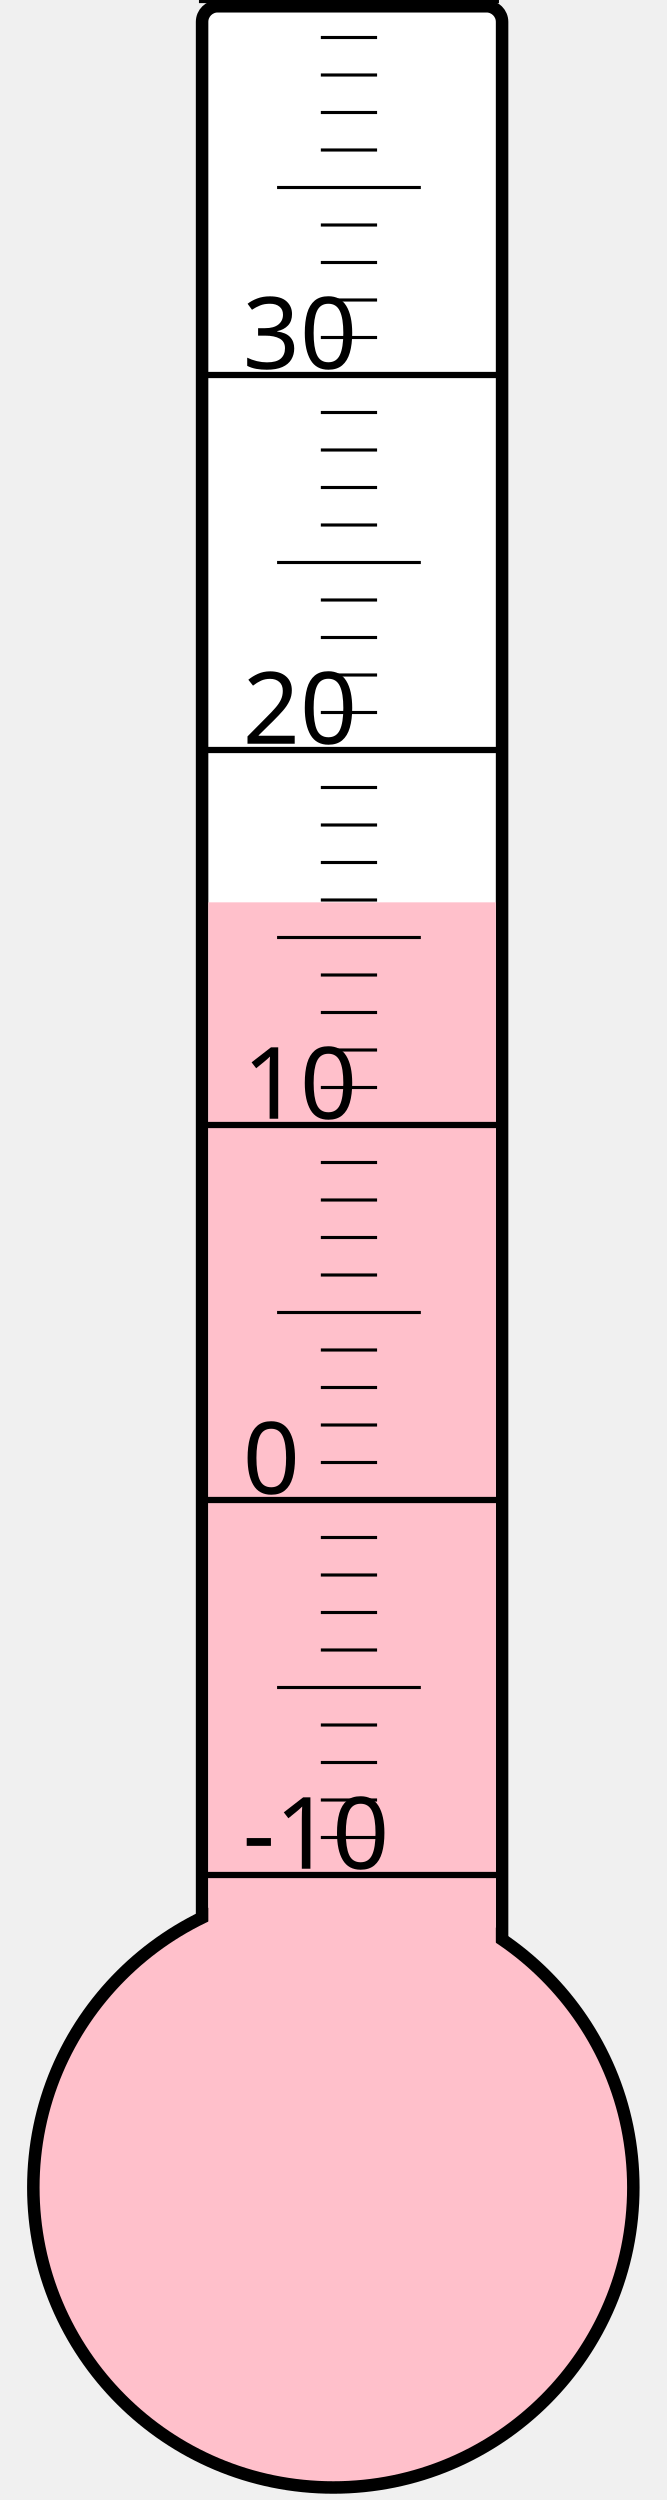
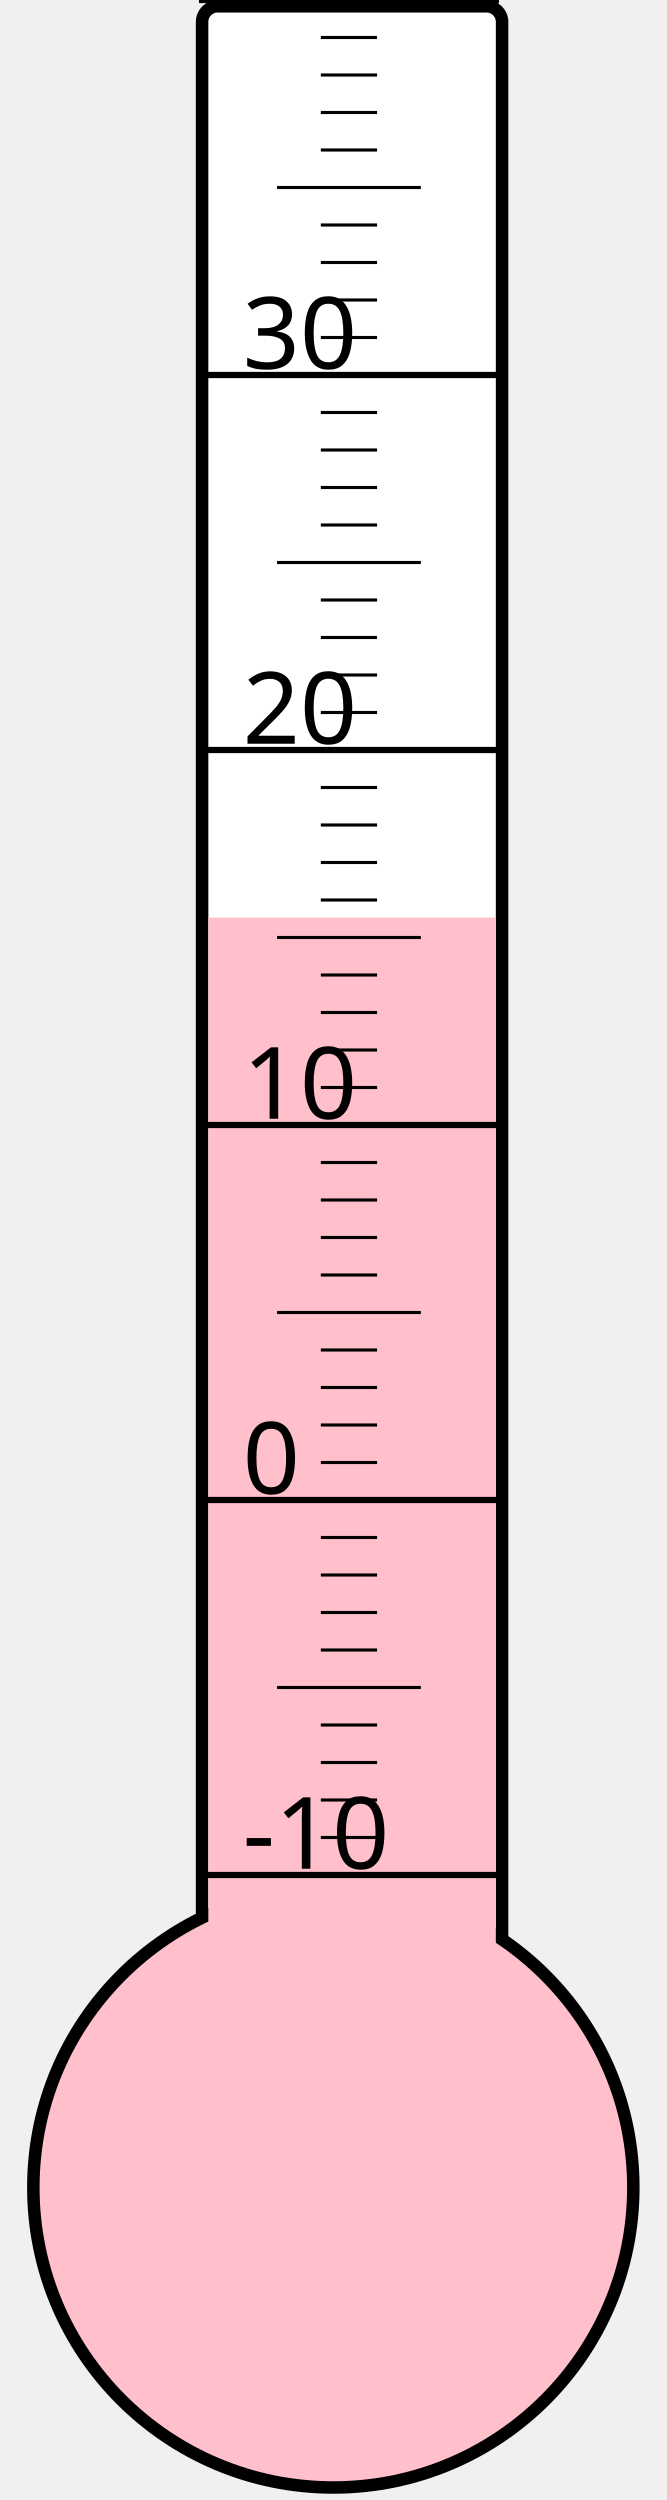
<svg xmlns="http://www.w3.org/2000/svg" width="40px" height="150px" viewBox="0 0 200 800">
  <rect width="200" height="800" x="0" y="0" style="fill: #ffffeb; fill-opacity: 0;" />
  <rect width="96" height="680" x="58" y="2" rx="5" ry="5" style="fill: white; fill-opacity: 1; stroke: black; stroke-width: 4;" />
  <circle cx="100" cy="700" r="96" style="fill: pink; stroke: black; stroke-width: 4;" />
-   <rect width="92" height="411.25" x="60" y="288.75" style="fill: pink; fill-opacity: 1; stroke-width: 0;" />
+   <rect width="92" height="406.375" x="60" y="293.625" style="fill: pink; fill-opacity: 1; stroke-width: 0;" />
  <text x="71" y="598" style="font-family: sans-serif; font-size: 24pt;">-10</text>
  <text x="71" y="478" style="font-family: sans-serif; font-size: 24pt;">0</text>
  <text x="71" y="358" style="font-family: sans-serif; font-size: 24pt;">10</text>
  <text x="71" y="238" style="font-family: sans-serif; font-size: 24pt;">20</text>
  <text x="71" y="118" style="font-family: sans-serif; font-size: 24pt;">30</text>
  <g style="stroke: black;">
    <line x1="57" y1="600" x2="153" y2="600" style="stroke-width: 2;" />
    <line x1="96" y1="588" x2="114" y2="588" style="stroke-width: 1;" />
    <line x1="96" y1="576" x2="114" y2="576" style="stroke-width: 1;" />
    <line x1="96" y1="564" x2="114" y2="564" style="stroke-width: 1;" />
    <line x1="96" y1="552" x2="114" y2="552" style="stroke-width: 1;" />
    <line x1="82" y1="540" x2="128" y2="540" style="stroke-width: 1;" />
    <line x1="96" y1="528" x2="114" y2="528" style="stroke-width: 1;" />
    <line x1="96" y1="516" x2="114" y2="516" style="stroke-width: 1;" />
    <line x1="96" y1="504" x2="114" y2="504" style="stroke-width: 1;" />
    <line x1="96" y1="492" x2="114" y2="492" style="stroke-width: 1;" />
    <line x1="57" y1="480" x2="153" y2="480" style="stroke-width: 2;" />
    <line x1="96" y1="468" x2="114" y2="468" style="stroke-width: 1;" />
    <line x1="96" y1="456" x2="114" y2="456" style="stroke-width: 1;" />
    <line x1="96" y1="444" x2="114" y2="444" style="stroke-width: 1;" />
    <line x1="96" y1="432" x2="114" y2="432" style="stroke-width: 1;" />
    <line x1="82" y1="420" x2="128" y2="420" style="stroke-width: 1;" />
    <line x1="96" y1="408" x2="114" y2="408" style="stroke-width: 1;" />
    <line x1="96" y1="396" x2="114" y2="396" style="stroke-width: 1;" />
    <line x1="96" y1="384" x2="114" y2="384" style="stroke-width: 1;" />
    <line x1="96" y1="372" x2="114" y2="372" style="stroke-width: 1;" />
    <line x1="57" y1="360" x2="153" y2="360" style="stroke-width: 2;" />
    <line x1="96" y1="348" x2="114" y2="348" style="stroke-width: 1;" />
    <line x1="96" y1="336" x2="114" y2="336" style="stroke-width: 1;" />
    <line x1="96" y1="324" x2="114" y2="324" style="stroke-width: 1;" />
    <line x1="96" y1="312" x2="114" y2="312" style="stroke-width: 1;" />
    <line x1="82" y1="300" x2="128" y2="300" style="stroke-width: 1;" />
    <line x1="96" y1="288" x2="114" y2="288" style="stroke-width: 1;" />
    <line x1="96" y1="276" x2="114" y2="276" style="stroke-width: 1;" />
    <line x1="96" y1="264" x2="114" y2="264" style="stroke-width: 1;" />
    <line x1="96" y1="252" x2="114" y2="252" style="stroke-width: 1;" />
    <line x1="57" y1="240" x2="153" y2="240" style="stroke-width: 2;" />
    <line x1="96" y1="228" x2="114" y2="228" style="stroke-width: 1;" />
    <line x1="96" y1="216" x2="114" y2="216" style="stroke-width: 1;" />
    <line x1="96" y1="204" x2="114" y2="204" style="stroke-width: 1;" />
    <line x1="96" y1="192" x2="114" y2="192" style="stroke-width: 1;" />
    <line x1="82" y1="180" x2="128" y2="180" style="stroke-width: 1;" />
    <line x1="96" y1="168" x2="114" y2="168" style="stroke-width: 1;" />
    <line x1="96" y1="156" x2="114" y2="156" style="stroke-width: 1;" />
    <line x1="96" y1="144" x2="114" y2="144" style="stroke-width: 1;" />
    <line x1="96" y1="132" x2="114" y2="132" style="stroke-width: 1;" />
    <line x1="57" y1="120" x2="153" y2="120" style="stroke-width: 2;" />
    <line x1="96" y1="108" x2="114" y2="108" style="stroke-width: 1;" />
    <line x1="96" y1="96" x2="114" y2="96" style="stroke-width: 1;" />
    <line x1="96" y1="84" x2="114" y2="84" style="stroke-width: 1;" />
    <line x1="96" y1="72" x2="114" y2="72" style="stroke-width: 1;" />
    <line x1="82" y1="60" x2="128" y2="60" style="stroke-width: 1;" />
    <line x1="96" y1="48" x2="114" y2="48" style="stroke-width: 1;" />
    <line x1="96" y1="36" x2="114" y2="36" style="stroke-width: 1;" />
    <line x1="96" y1="24" x2="114" y2="24" style="stroke-width: 1;" />
    <line x1="96" y1="12" x2="114" y2="12" style="stroke-width: 1;" />
    <line x1="57" y1="0" x2="153" y2="0" style="stroke-width: 2;" />
  </g>
</svg>
